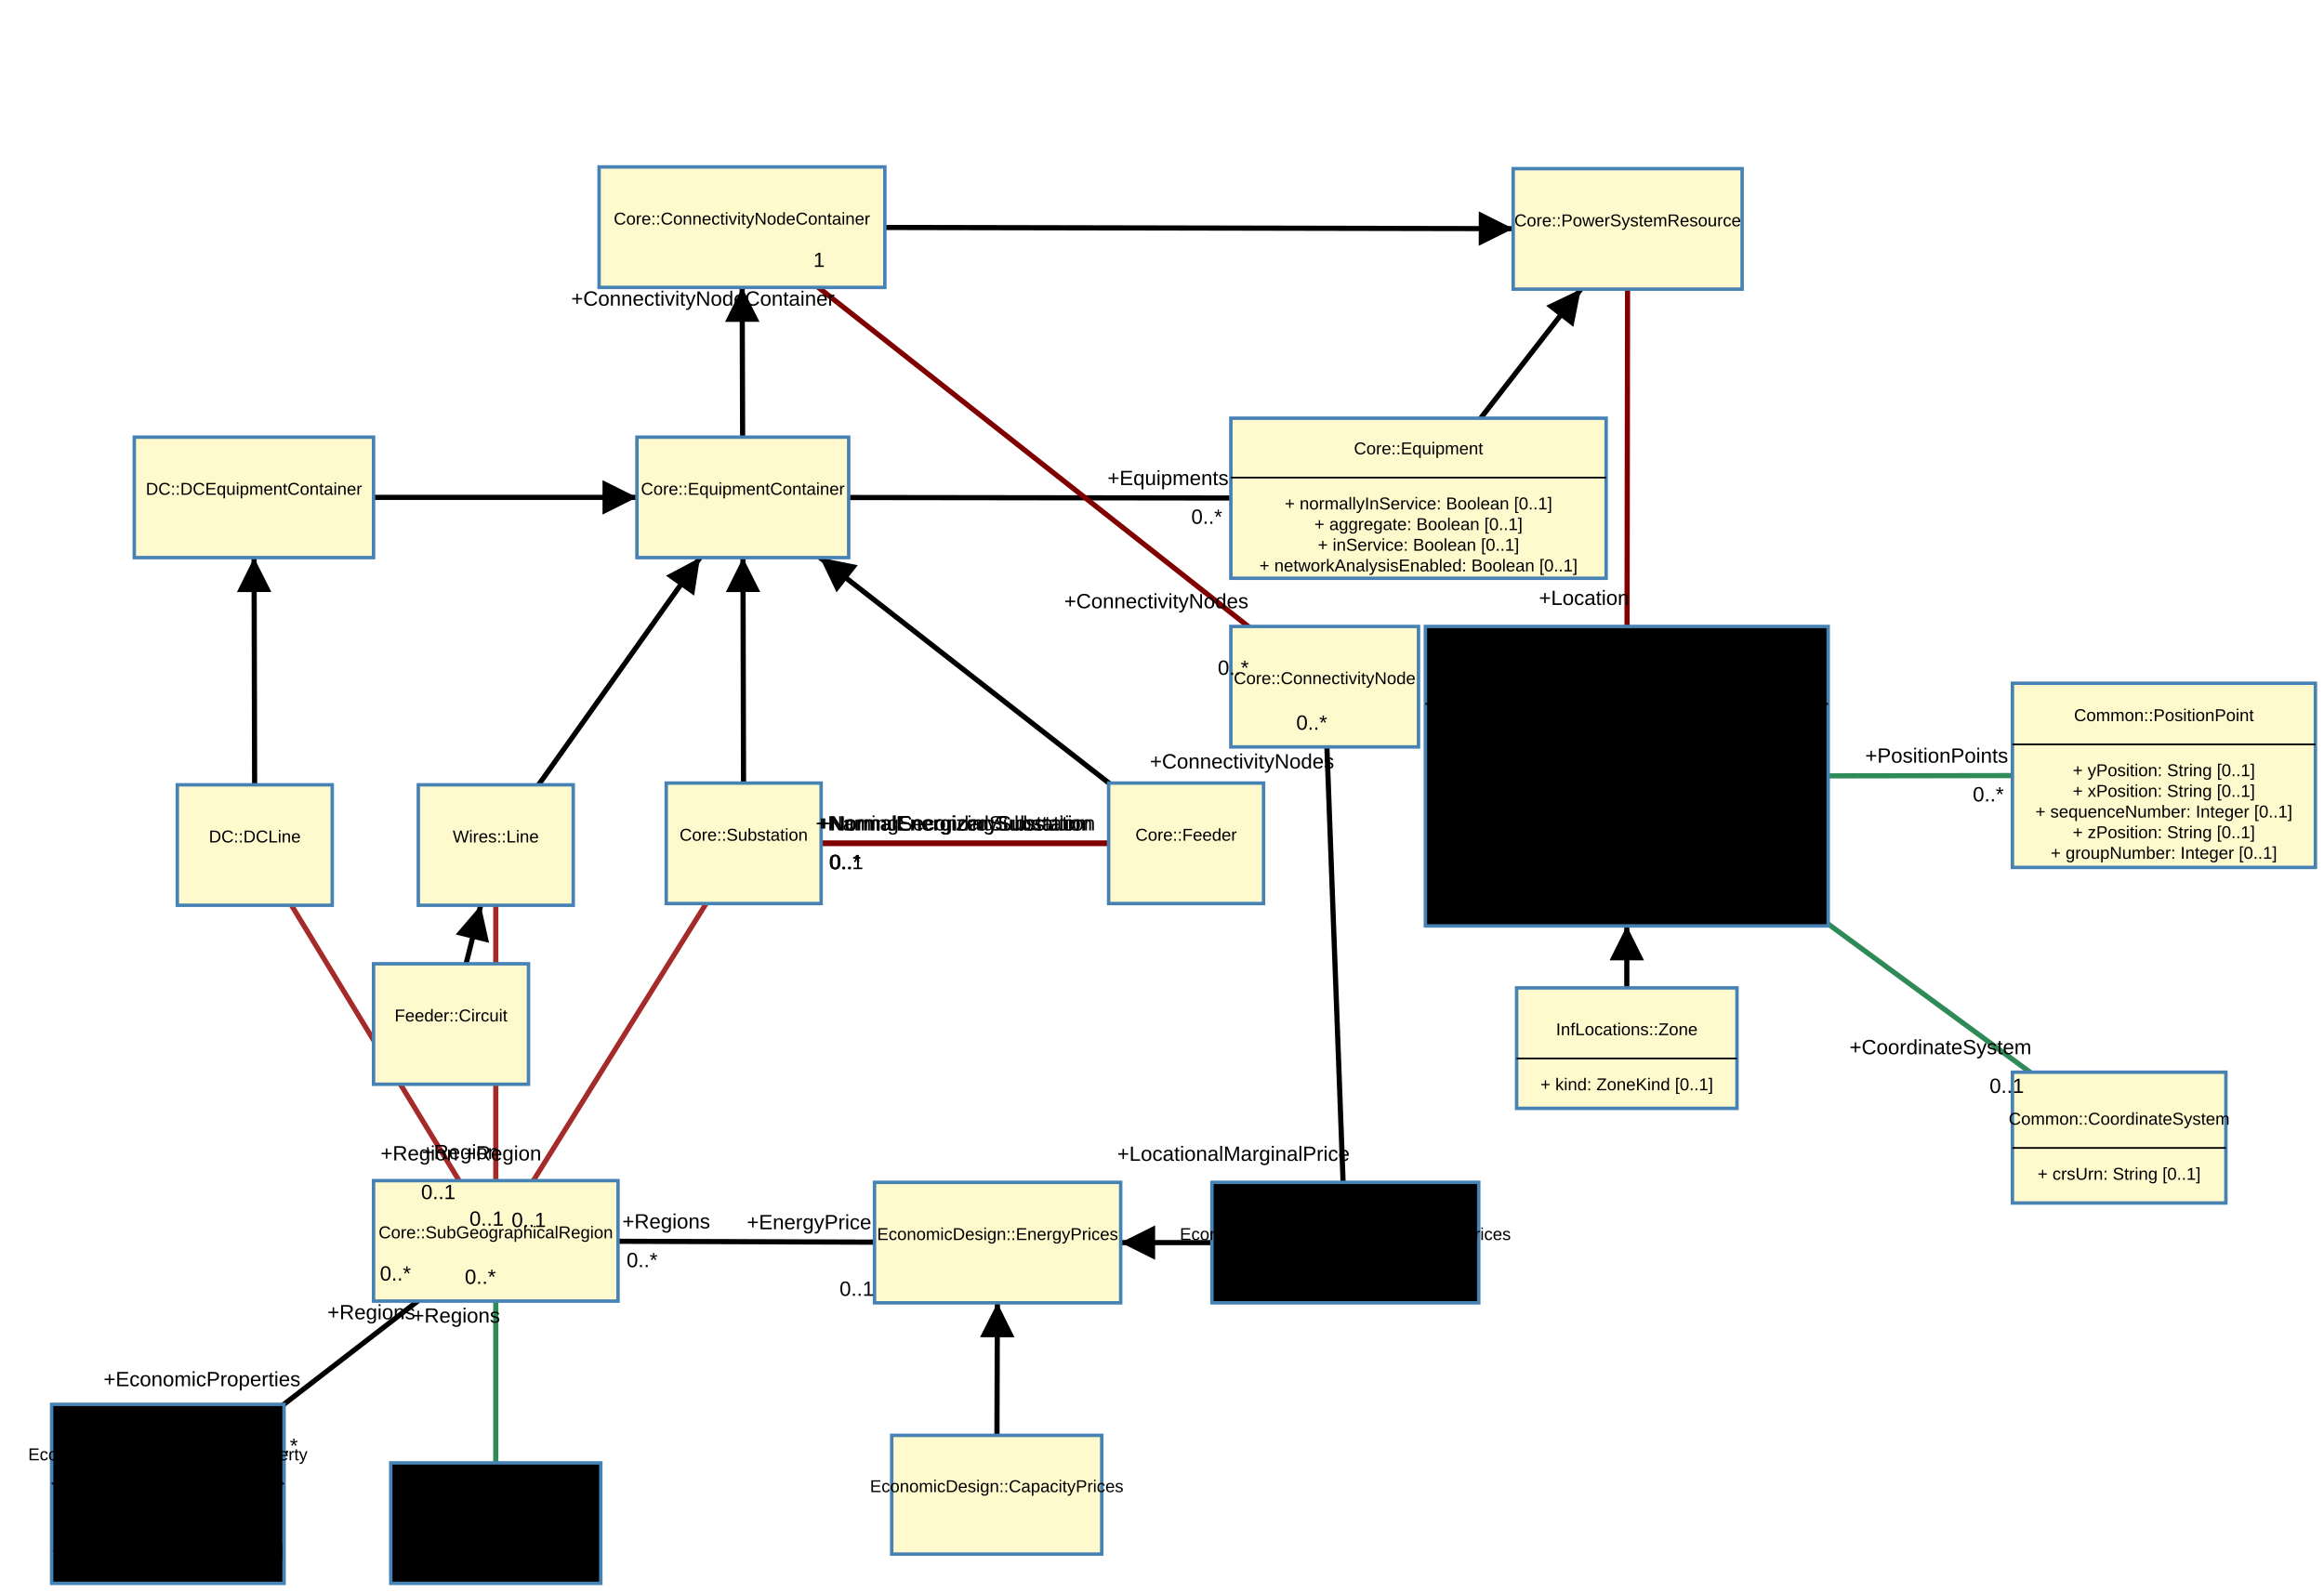
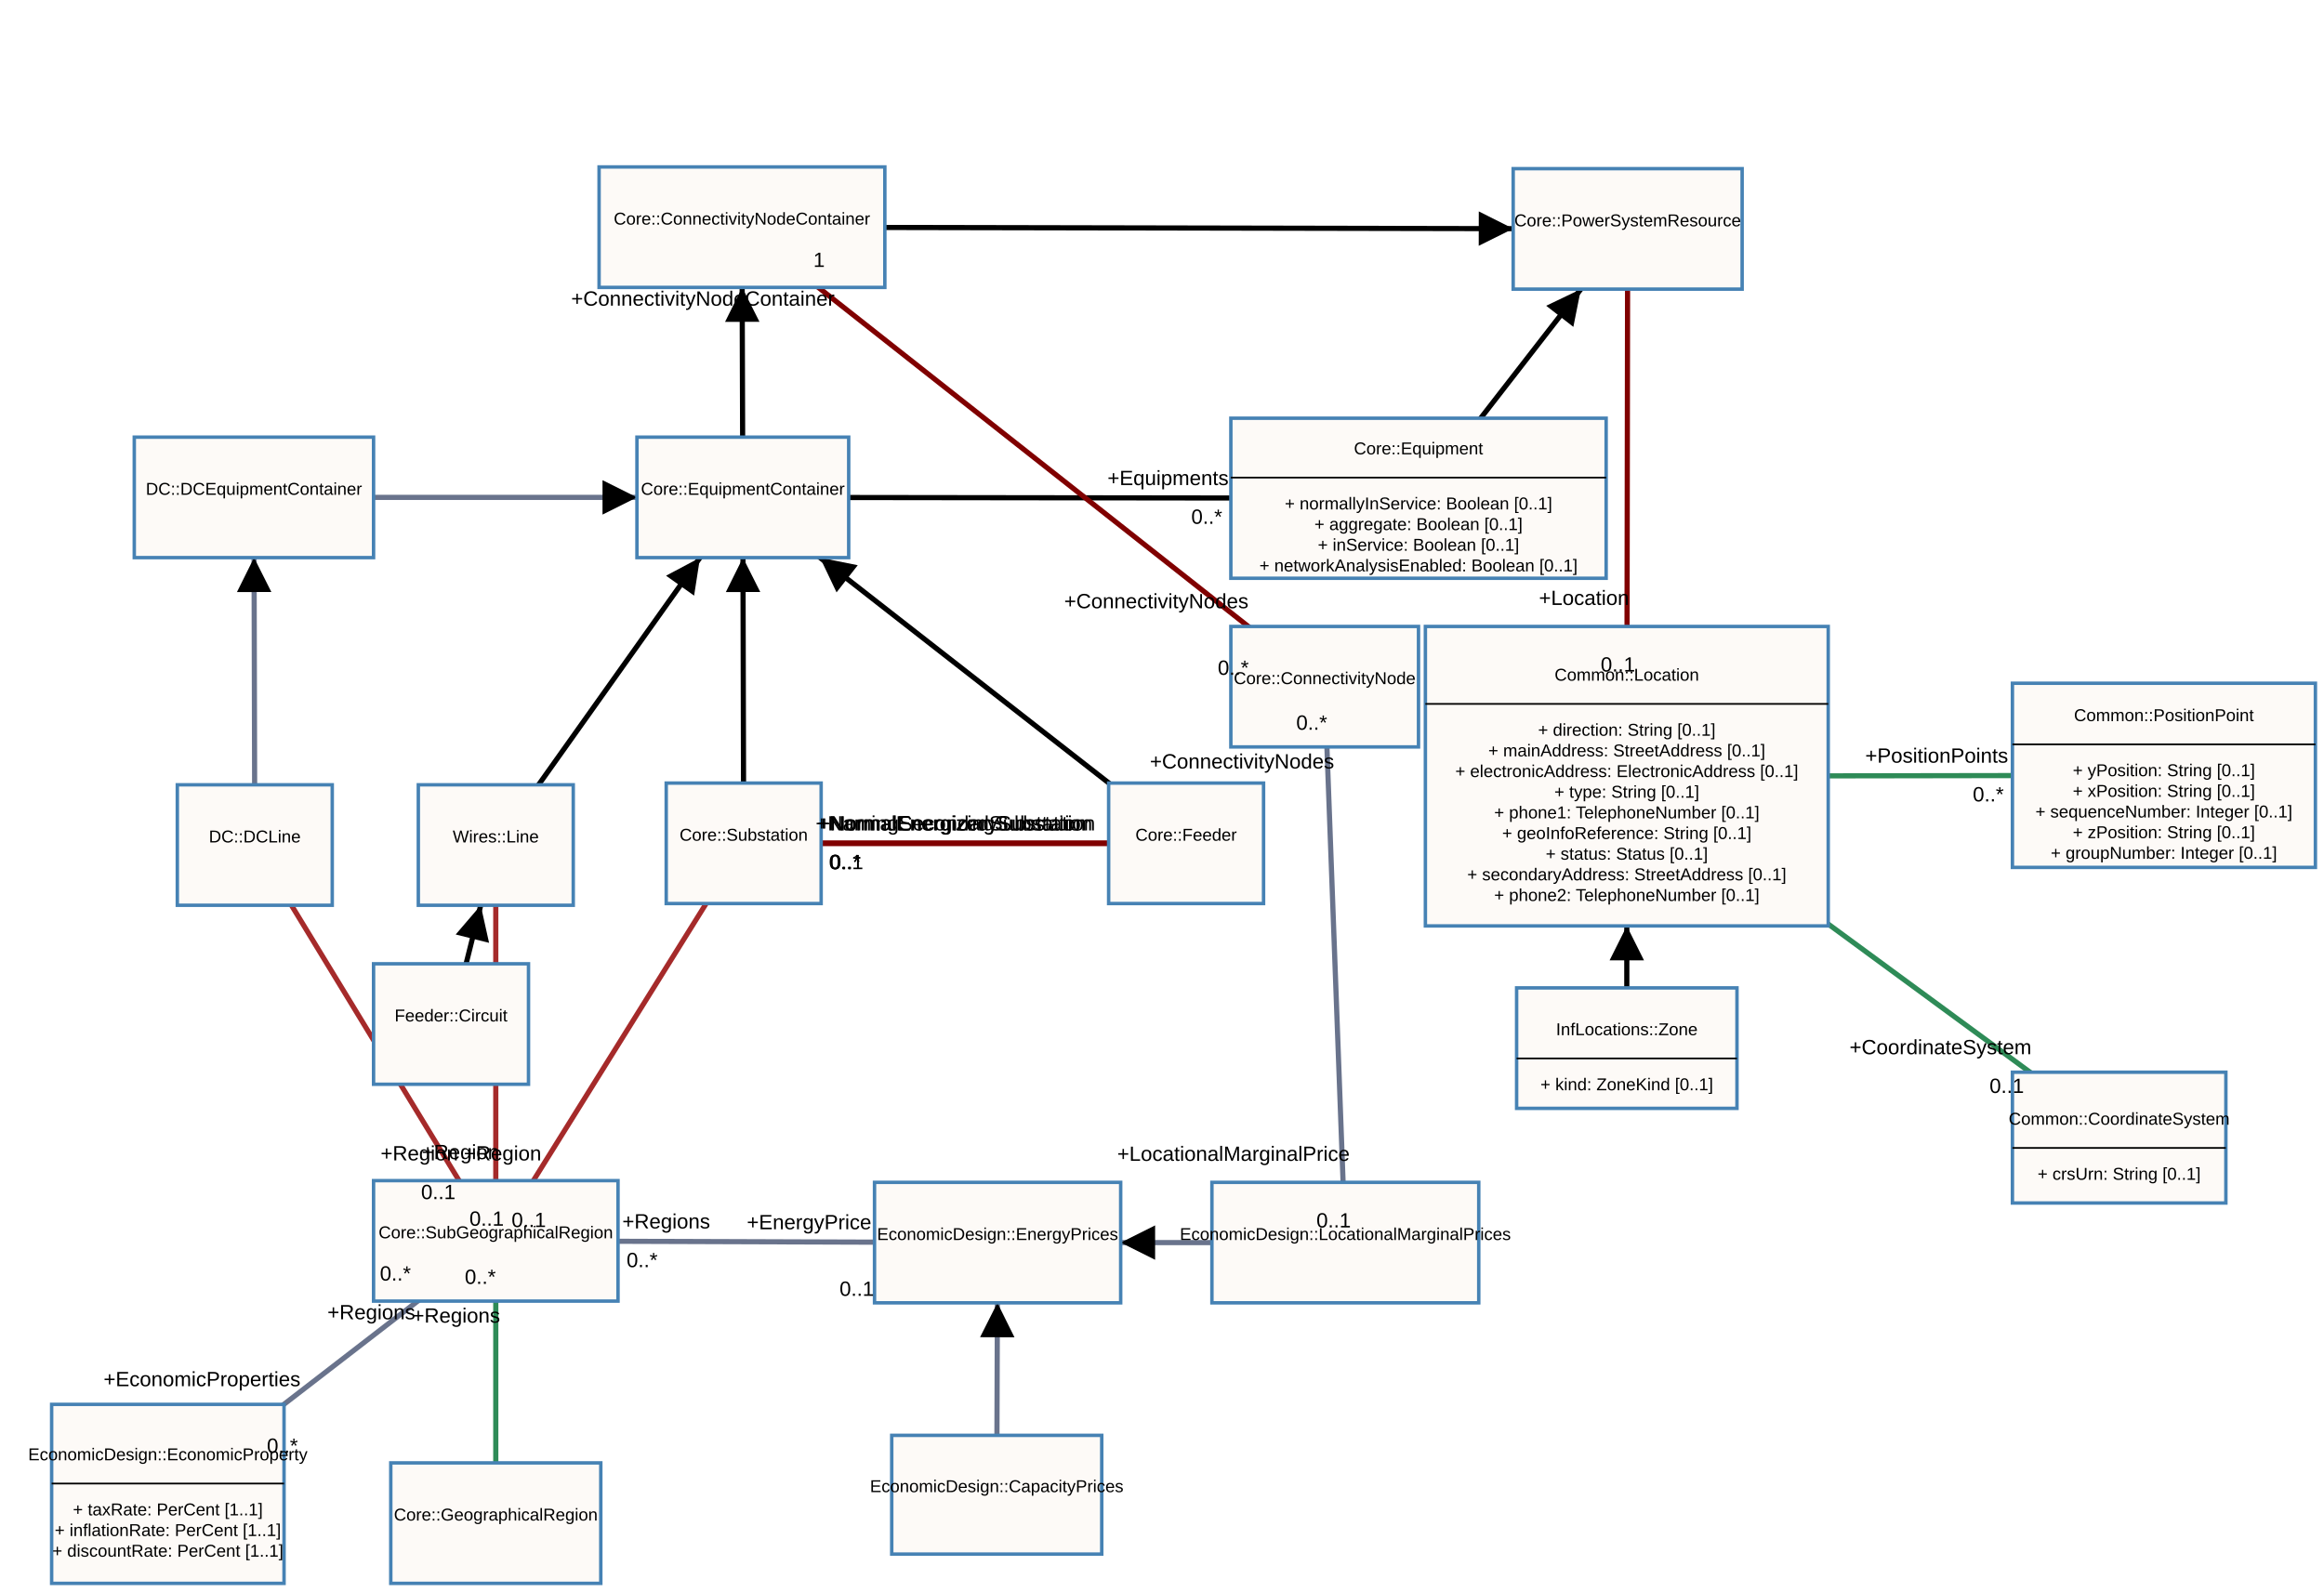
<svg xmlns="http://www.w3.org/2000/svg" width="1350" height="925">
  <g class="zoom-group">
    <defs>
      <marker id="arrowhead" viewBox="-0 -5 10 10" refX="5" refY="0" orient="auto" markerWidth="10" markerHeight="10" xoverflow="visible">
        <path d="M 0,-5 L 10 ,0 L 0,5" fill="black" style="stroke: none;" />
      </marker>
    </defs>
    <line class="link" x1="431" y1="132" x2="945.5" y2="133" stroke="#000000" stroke-width="3" marker-end="url(#arrowhead)" />
    <line class="link" x1="945" y1="451" x2="1257" y2="450.5" stroke="#2e8b57" stroke-width="3" />
    <line class="link" x1="945" y1="451" x2="945.5" y2="133" stroke="#800000" stroke-width="3" />
    <line class="link" x1="945" y1="609" x2="945" y2="451" stroke="#000000" stroke-width="3" marker-end="url(#arrowhead)" />
    <line class="link" x1="288" y1="885" x2="288" y2="721" stroke="#2e8b57" stroke-width="3" />
    <line class="link" x1="288" y1="721" x2="432" y2="490" stroke="#a52a2a" stroke-width="3" />
    <line class="link" x1="288" y1="721" x2="288" y2="491" stroke="#a52a2a" stroke-width="3" />
    <line class="link" x1="288" y1="491" x2="431.5" y2="289" stroke="#000000" stroke-width="3" marker-end="url(#arrowhead)" />
    <line class="link" x1="432" y1="490" x2="431.5" y2="289" stroke="#000000" stroke-width="3" marker-end="url(#arrowhead)" />
    <line class="link" x1="689" y1="490" x2="432" y2="490" stroke="#800000" stroke-width="3" />
    <line class="link" x1="689" y1="490" x2="432" y2="490" stroke="#800000" stroke-width="3" />
    <line class="link" x1="689" y1="490" x2="432" y2="490" stroke="#800000" stroke-width="3" />
    <line class="link" x1="689" y1="490" x2="431.5" y2="289" stroke="#000000" stroke-width="3" marker-end="url(#arrowhead)" />
    <line class="link" x1="431.5" y1="289" x2="431" y2="132" stroke="#000000" stroke-width="3" marker-end="url(#arrowhead)" />
    <line class="link" x1="148" y1="491" x2="288" y2="721" stroke="#a52a2a" stroke-width="3" />
-     <line class="link" x1="147.5" y1="289" x2="431.5" y2="289" stroke="#000000" stroke-width="3" marker-end="url(#arrowhead)" />
-     <line class="link" x1="148" y1="491" x2="147.5" y2="289" stroke="#000000" stroke-width="3" marker-end="url(#arrowhead)" />
+     <line class="link" x1="147.5" y1="289" x2="431.5" y2="289" stroke="#69738c" stroke-width="3" marker-end="url(#arrowhead)" />
+     <line class="link" x1="148" y1="491" x2="147.5" y2="289" stroke="#69738c" stroke-width="3" marker-end="url(#arrowhead)" />
    <line class="link" x1="945" y1="451" x2="1231" y2="661" stroke="#2e8b57" stroke-width="3" />
    <line class="link" x1="262" y1="595" x2="288" y2="491" stroke="#000000" stroke-width="3" marker-end="url(#arrowhead)" />
    <line class="link" x1="824" y1="289.5" x2="945.5" y2="133" stroke="#000000" stroke-width="3" marker-end="url(#arrowhead)" />
    <line class="link" x1="431.5" y1="289" x2="824" y2="289.5" stroke="#000000" stroke-width="3" />
-     <line class="link" x1="579" y1="868.5" x2="579.5" y2="722" stroke="#000000" stroke-width="3" marker-end="url(#arrowhead)" />
-     <line class="link" x1="781.5" y1="722" x2="579.5" y2="722" stroke="#000000" stroke-width="3" marker-end="url(#arrowhead)" />
-     <line class="link" x1="97.5" y1="868" x2="288" y2="721" stroke="#000000" stroke-width="3" />
-     <line class="link" x1="579.5" y1="722" x2="288" y2="721" stroke="#000000" stroke-width="3" />
+     <line class="link" x1="579" y1="868.5" x2="579.5" y2="722" stroke="#69738c" stroke-width="3" marker-end="url(#arrowhead)" />
+     <line class="link" x1="781.5" y1="722" x2="579.5" y2="722" stroke="#69738c" stroke-width="3" marker-end="url(#arrowhead)" />
+     <line class="link" x1="97.5" y1="868" x2="288" y2="721" stroke="#69738c" stroke-width="3" />
+     <line class="link" x1="579.5" y1="722" x2="288" y2="721" stroke="#69738c" stroke-width="3" />
    <line class="link" x1="769.5" y1="399" x2="431" y2="132" stroke="#800000" stroke-width="3" />
-     <line class="link" x1="781.5" y1="722" x2="769.5" y2="399" stroke="#000000" stroke-width="3" />
+     <line class="link" x1="781.5" y1="722" x2="769.5" y2="399" stroke="#69738c" stroke-width="3" />
    <line class="arrow" x2="869" y2="132.851" x1="431" y1="132" stroke="#000000" stroke-width="2" marker-end="url(#arrowhead)" />
    <line class="arrow" x2="945" y2="548" x1="945" y1="609" stroke="#000000" stroke-width="2" marker-end="url(#arrowhead)" />
    <line class="arrow" x2="400.845" y2="332.152" x1="288" y1="491" stroke="#000000" stroke-width="2" marker-end="url(#arrowhead)" />
    <line class="arrow" x2="431.612" y2="334" x1="432" y1="490" stroke="#000000" stroke-width="2" marker-end="url(#arrowhead)" />
    <line class="arrow" x2="484.221" y2="330.153" x1="689" y1="490" stroke="#000000" stroke-width="2" marker-end="url(#arrowhead)" />
    <line class="arrow" x2="431.143" y2="177" x1="431.5" y1="289" stroke="#000000" stroke-width="2" marker-end="url(#arrowhead)" />
-     <line class="arrow" x2="360" y2="289" x1="147.5" y1="289" stroke="#000000" stroke-width="2" marker-end="url(#arrowhead)" />
-     <line class="arrow" x2="147.611" y2="334" x1="148" y1="491" stroke="#000000" stroke-width="2" marker-end="url(#arrowhead)" />
+     <line class="arrow" x2="360" y2="289" x1="147.5" y1="289" stroke="#69738c" stroke-width="2" marker-end="url(#arrowhead)" />
+     <line class="arrow" x2="147.611" y2="334" x1="148" y1="491" stroke="#69738c" stroke-width="2" marker-end="url(#arrowhead)" />
    <line class="arrow" x2="276.825" y2="535.701" x1="262" y1="595" stroke="#000000" stroke-width="2" marker-end="url(#arrowhead)" />
    <line class="arrow" x2="912.195" y2="175.899" x1="824" y1="289.5" stroke="#000000" stroke-width="2" marker-end="url(#arrowhead)" />
-     <line class="arrow" x2="579.346" y2="767" x1="579" y1="868.5" stroke="#000000" stroke-width="2" marker-end="url(#arrowhead)" />
-     <line class="arrow" x2="661" y2="722" x1="781.5" y1="722" stroke="#000000" stroke-width="2" marker-end="url(#arrowhead)" />
+     <line class="arrow" x2="579.346" y2="767" x1="579" y1="868.5" stroke="#69738c" stroke-width="2" marker-end="url(#arrowhead)" />
+     <line class="arrow" x2="661" y2="722" x1="781.5" y1="722" stroke="#69738c" stroke-width="2" marker-end="url(#arrowhead)" />
    <g class="draggable" transform="translate(828, 364)">
-       <rect class="box" width="234" height="174" style="fill: #000000; stroke: steelblue; stroke-width: 2px; cursor: move;" />
+       <rect class="box" width="234" height="174" style="fill: #fdfaf7; stroke: steelblue; stroke-width: 2px; cursor: move;" />
      <text class="text" x="117" y="28" dy=".35em" text-anchor="middle" style="font-family: Arial, sans-serif; fill: black; font-size: 10px; pointer-events: none;">Common::Location</text>
      <line x1="0" x2="234" y1="45" y2="45" stroke="black" stroke-width="1" />
      <text class="text" x="117" y="60" dy=".35em" text-anchor="middle" style="font-family: Arial, sans-serif; fill: black; font-size: 10px; pointer-events: none;">+  direction: String [0..1]</text>
      <text class="text" x="117" y="72" dy=".35em" text-anchor="middle" style="font-family: Arial, sans-serif; fill: black; font-size: 10px; pointer-events: none;">+  mainAddress: StreetAddress [0..1]</text>
      <text class="text" x="117" y="84" dy=".35em" text-anchor="middle" style="font-family: Arial, sans-serif; fill: black; font-size: 10px; pointer-events: none;">+  electronicAddress: ElectronicAddress [0..1]</text>
      <text class="text" x="117" y="96" dy=".35em" text-anchor="middle" style="font-family: Arial, sans-serif; fill: black; font-size: 10px; pointer-events: none;">+  type: String [0..1]</text>
      <text class="text" x="117" y="108" dy=".35em" text-anchor="middle" style="font-family: Arial, sans-serif; fill: black; font-size: 10px; pointer-events: none;">+  phone1: TelephoneNumber [0..1]</text>
      <text class="text" x="117" y="120" dy=".35em" text-anchor="middle" style="font-family: Arial, sans-serif; fill: black; font-size: 10px; pointer-events: none;">+  geoInfoReference: String [0..1]</text>
      <text class="text" x="117" y="132" dy=".35em" text-anchor="middle" style="font-family: Arial, sans-serif; fill: black; font-size: 10px; pointer-events: none;">+  status: Status [0..1]</text>
      <text class="text" x="117" y="144" dy=".35em" text-anchor="middle" style="font-family: Arial, sans-serif; fill: black; font-size: 10px; pointer-events: none;">+  secondaryAddress: StreetAddress [0..1]</text>
      <text class="text" x="117" y="156" dy=".35em" text-anchor="middle" style="font-family: Arial, sans-serif; fill: black; font-size: 10px; pointer-events: none;">+  phone2: TelephoneNumber [0..1]</text>
    </g>
    <g class="draggable" transform="translate(1169, 397)">
-       <rect class="box" width="176" height="107" style="fill: #fffacd; stroke: steelblue; stroke-width: 2px; cursor: move;" />
+       <rect class="box" width="176" height="107" style="fill: #fdfaf7; stroke: steelblue; stroke-width: 2px; cursor: move;" />
      <text class="text" x="88" y="18.5" dy=".35em" text-anchor="middle" style="font-family: Arial, sans-serif; fill: black; font-size: 10px; pointer-events: none;">Common::PositionPoint</text>
      <line x1="0" x2="176" y1="35.5" y2="35.5" stroke="black" stroke-width="1" />
      <text class="text" x="88" y="50.5" dy=".35em" text-anchor="middle" style="font-family: Arial, sans-serif; fill: black; font-size: 10px; pointer-events: none;">+  yPosition: String [0..1]</text>
      <text class="text" x="88" y="62.5" dy=".35em" text-anchor="middle" style="font-family: Arial, sans-serif; fill: black; font-size: 10px; pointer-events: none;">+  xPosition: String [0..1]</text>
      <text class="text" x="88" y="74.5" dy=".35em" text-anchor="middle" style="font-family: Arial, sans-serif; fill: black; font-size: 10px; pointer-events: none;">+  sequenceNumber: Integer [0..1]</text>
      <text class="text" x="88" y="86.5" dy=".35em" text-anchor="middle" style="font-family: Arial, sans-serif; fill: black; font-size: 10px; pointer-events: none;">+  zPosition: String [0..1]</text>
      <text class="text" x="88" y="98.5" dy=".35em" text-anchor="middle" style="font-family: Arial, sans-serif; fill: black; font-size: 10px; pointer-events: none;">+  groupNumber: Integer [0..1]</text>
    </g>
    <g class="draggable" transform="translate(879, 98)">
-       <rect class="box" width="133" height="70" style="fill: #fffacd; stroke: steelblue; stroke-width: 2px; cursor: move;" />
+       <rect class="box" width="133" height="70" style="fill: #fdfaf7; stroke: steelblue; stroke-width: 2px; cursor: move;" />
      <text class="text" x="66.5" y="30" dy=".35em" text-anchor="middle" style="font-family: Arial, sans-serif; fill: black; font-size: 10px; pointer-events: none;">Core::PowerSystemResource</text>
    </g>
    <g class="draggable" transform="translate(881, 574)">
-       <rect class="box" width="128" height="70" style="fill: #fffacd; stroke: steelblue; stroke-width: 2px; cursor: move;" />
+       <rect class="box" width="128" height="70" style="fill: #fdfaf7; stroke: steelblue; stroke-width: 2px; cursor: move;" />
      <text class="text" x="64" y="24" dy=".35em" text-anchor="middle" style="font-family: Arial, sans-serif; fill: black; font-size: 10px; pointer-events: none;">InfLocations::Zone</text>
      <line x1="0" x2="128" y1="41" y2="41" stroke="black" stroke-width="1" />
      <text class="text" x="64" y="56" dy=".35em" text-anchor="middle" style="font-family: Arial, sans-serif; fill: black; font-size: 10px; pointer-events: none;">+  kind: ZoneKind [0..1]</text>
    </g>
    <g class="draggable" transform="translate(227, 850)">
-       <rect class="box" width="122" height="70" style="fill: #000000; stroke: steelblue; stroke-width: 2px; cursor: move;" />
+       <rect class="box" width="122" height="70" style="fill: #fdfaf7; stroke: steelblue; stroke-width: 2px; cursor: move;" />
      <text class="text" x="61" y="30" dy=".35em" text-anchor="middle" style="font-family: Arial, sans-serif; fill: black; font-size: 10px; pointer-events: none;">Core::GeographicalRegion</text>
    </g>
    <g class="draggable" transform="translate(217, 686)">
-       <rect class="box" width="142" height="70" style="fill: #fffacd; stroke: steelblue; stroke-width: 2px; cursor: move;" />
+       <rect class="box" width="142" height="70" style="fill: #fdfaf7; stroke: steelblue; stroke-width: 2px; cursor: move;" />
      <text class="text" x="71" y="30" dy=".35em" text-anchor="middle" style="font-family: Arial, sans-serif; fill: black; font-size: 10px; pointer-events: none;">Core::SubGeographicalRegion</text>
    </g>
    <g class="draggable" transform="translate(387, 455)">
-       <rect class="box" width="90" height="70" style="fill: #fffacd; stroke: steelblue; stroke-width: 2px; cursor: move;" />
+       <rect class="box" width="90" height="70" style="fill: #fdfaf7; stroke: steelblue; stroke-width: 2px; cursor: move;" />
      <text class="text" x="45" y="30" dy=".35em" text-anchor="middle" style="font-family: Arial, sans-serif; fill: black; font-size: 10px; pointer-events: none;">Core::Substation</text>
    </g>
    <g class="draggable" transform="translate(243, 456)">
-       <rect class="box" width="90" height="70" style="fill: #fffacd; stroke: steelblue; stroke-width: 2px; cursor: move;" />
+       <rect class="box" width="90" height="70" style="fill: #fdfaf7; stroke: steelblue; stroke-width: 2px; cursor: move;" />
      <text class="text" x="45" y="30" dy=".35em" text-anchor="middle" style="font-family: Arial, sans-serif; fill: black; font-size: 10px; pointer-events: none;">Wires::Line</text>
    </g>
    <g class="draggable" transform="translate(370, 254)">
-       <rect class="box" width="123" height="70" style="fill: #fffacd; stroke: steelblue; stroke-width: 2px; cursor: move;" />
+       <rect class="box" width="123" height="70" style="fill: #fdfaf7; stroke: steelblue; stroke-width: 2px; cursor: move;" />
      <text class="text" x="61.5" y="30" dy=".35em" text-anchor="middle" style="font-family: Arial, sans-serif; fill: black; font-size: 10px; pointer-events: none;">Core::EquipmentContainer</text>
    </g>
    <g class="draggable" transform="translate(644, 455)">
-       <rect class="box" width="90" height="70" style="fill: #fffacd; stroke: steelblue; stroke-width: 2px; cursor: move;" />
+       <rect class="box" width="90" height="70" style="fill: #fdfaf7; stroke: steelblue; stroke-width: 2px; cursor: move;" />
      <text class="text" x="45" y="30" dy=".35em" text-anchor="middle" style="font-family: Arial, sans-serif; fill: black; font-size: 10px; pointer-events: none;">Core::Feeder</text>
    </g>
    <g class="draggable" transform="translate(348, 97)">
-       <rect class="box" width="166" height="70" style="fill: #fffacd; stroke: steelblue; stroke-width: 2px; cursor: move;" />
+       <rect class="box" width="166" height="70" style="fill: #fdfaf7; stroke: steelblue; stroke-width: 2px; cursor: move;" />
      <text class="text" x="83" y="30" dy=".35em" text-anchor="middle" style="font-family: Arial, sans-serif; fill: black; font-size: 10px; pointer-events: none;">Core::ConnectivityNodeContainer</text>
    </g>
    <g class="draggable" transform="translate(103, 456)">
-       <rect class="box" width="90" height="70" style="fill: #fffacd; stroke: steelblue; stroke-width: 2px; cursor: move;" />
+       <rect class="box" width="90" height="70" style="fill: #fdfaf7; stroke: steelblue; stroke-width: 2px; cursor: move;" />
      <text class="text" x="45" y="30" dy=".35em" text-anchor="middle" style="font-family: Arial, sans-serif; fill: black; font-size: 10px; pointer-events: none;">DC::DCLine</text>
    </g>
    <g class="draggable" transform="translate(78, 254)">
-       <rect class="box" width="139" height="70" style="fill: #fffacd; stroke: steelblue; stroke-width: 2px; cursor: move;" />
+       <rect class="box" width="139" height="70" style="fill: #fdfaf7; stroke: steelblue; stroke-width: 2px; cursor: move;" />
      <text class="text" x="69.5" y="30" dy=".35em" text-anchor="middle" style="font-family: Arial, sans-serif; fill: black; font-size: 10px; pointer-events: none;">DC::DCEquipmentContainer</text>
    </g>
    <g class="draggable" transform="translate(1169, 623)">
-       <rect class="box" width="124" height="76" style="fill: #fffacd; stroke: steelblue; stroke-width: 2px; cursor: move;" />
+       <rect class="box" width="124" height="76" style="fill: #fdfaf7; stroke: steelblue; stroke-width: 2px; cursor: move;" />
      <text class="text" x="62" y="27" dy=".35em" text-anchor="middle" style="font-family: Arial, sans-serif; fill: black; font-size: 10px; pointer-events: none;">Common::CoordinateSystem</text>
      <line x1="0" x2="124" y1="44" y2="44" stroke="black" stroke-width="1" />
      <text class="text" x="62" y="59" dy=".35em" text-anchor="middle" style="font-family: Arial, sans-serif; fill: black; font-size: 10px; pointer-events: none;">+  crsUrn: String [0..1]</text>
    </g>
    <g class="draggable" transform="translate(217, 560)">
-       <rect class="box" width="90" height="70" style="fill: #fffacd; stroke: steelblue; stroke-width: 2px; cursor: move;" />
+       <rect class="box" width="90" height="70" style="fill: #fdfaf7; stroke: steelblue; stroke-width: 2px; cursor: move;" />
      <text class="text" x="45" y="30" dy=".35em" text-anchor="middle" style="font-family: Arial, sans-serif; fill: black; font-size: 10px; pointer-events: none;">Feeder::Circuit</text>
    </g>
    <g class="draggable" transform="translate(715, 243)">
-       <rect class="box" width="218" height="93" style="fill: #fffacd; stroke: steelblue; stroke-width: 2px; cursor: move;" />
+       <rect class="box" width="218" height="93" style="fill: #fdfaf7; stroke: steelblue; stroke-width: 2px; cursor: move;" />
      <text class="text" x="109" y="17.5" dy=".35em" text-anchor="middle" style="font-family: Arial, sans-serif; fill: black; font-size: 10px; pointer-events: none;">Core::Equipment</text>
      <line x1="0" x2="218" y1="34.5" y2="34.5" stroke="black" stroke-width="1" />
      <text class="text" x="109" y="49.5" dy=".35em" text-anchor="middle" style="font-family: Arial, sans-serif; fill: black; font-size: 10px; pointer-events: none;">+  normallyInService: Boolean [0..1]</text>
      <text class="text" x="109" y="61.5" dy=".35em" text-anchor="middle" style="font-family: Arial, sans-serif; fill: black; font-size: 10px; pointer-events: none;">+  aggregate: Boolean [0..1]</text>
      <text class="text" x="109" y="73.5" dy=".35em" text-anchor="middle" style="font-family: Arial, sans-serif; fill: black; font-size: 10px; pointer-events: none;">+  inService: Boolean [0..1]</text>
      <text class="text" x="109" y="85.5" dy=".35em" text-anchor="middle" style="font-family: Arial, sans-serif; fill: black; font-size: 10px; pointer-events: none;">+  networkAnalysisEnabled: Boolean [0..1]</text>
    </g>
    <g class="draggable" transform="translate(508, 687)">
-       <rect class="box" width="143" height="70" style="fill: #fffacd; stroke: steelblue; stroke-width: 2px; cursor: move;" />
+       <rect class="box" width="143" height="70" style="fill: #fdfaf7; stroke: steelblue; stroke-width: 2px; cursor: move;" />
      <text class="text" x="71.5" y="30" dy=".35em" text-anchor="middle" style="font-family: Arial, sans-serif; fill: black; font-size: 10px; pointer-events: none;">EconomicDesign::EnergyPrices</text>
    </g>
    <g class="draggable" transform="translate(518, 834)">
-       <rect class="box" width="122" height="69" style="fill: #fffacd; stroke: steelblue; stroke-width: 2px; cursor: move;" />
+       <rect class="box" width="122" height="69" style="fill: #fdfaf7; stroke: steelblue; stroke-width: 2px; cursor: move;" />
      <text class="text" x="61" y="29.5" dy=".35em" text-anchor="middle" style="font-family: Arial, sans-serif; fill: black; font-size: 10px; pointer-events: none;">EconomicDesign::CapacityPrices</text>
    </g>
    <g class="draggable" transform="translate(30, 816)">
-       <rect class="box" width="135" height="104" style="fill: #000000; stroke: steelblue; stroke-width: 2px; cursor: move;" />
+       <rect class="box" width="135" height="104" style="fill: #fdfaf7; stroke: steelblue; stroke-width: 2px; cursor: move;" />
      <text class="text" x="67.5" y="29" dy=".35em" text-anchor="middle" style="font-family: Arial, sans-serif; fill: black; font-size: 10px; pointer-events: none;">EconomicDesign::EconomicProperty</text>
      <line x1="0" x2="135" y1="46" y2="46" stroke="black" stroke-width="1" />
      <text class="text" x="67.5" y="61" dy=".35em" text-anchor="middle" style="font-family: Arial, sans-serif; fill: black; font-size: 10px; pointer-events: none;">+  taxRate: PerCent [1..1]</text>
      <text class="text" x="67.5" y="73" dy=".35em" text-anchor="middle" style="font-family: Arial, sans-serif; fill: black; font-size: 10px; pointer-events: none;">+  inflationRate: PerCent [1..1]</text>
      <text class="text" x="67.5" y="85" dy=".35em" text-anchor="middle" style="font-family: Arial, sans-serif; fill: black; font-size: 10px; pointer-events: none;">+  discountRate: PerCent [1..1]</text>
    </g>
    <g class="draggable" transform="translate(704, 687)">
-       <rect class="box" width="155" height="70" style="fill: #000000; stroke: steelblue; stroke-width: 2px; cursor: move;" />
+       <rect class="box" width="155" height="70" style="fill: #fdfaf7; stroke: steelblue; stroke-width: 2px; cursor: move;" />
      <text class="text" x="77.5" y="30" dy=".35em" text-anchor="middle" style="font-family: Arial, sans-serif; fill: black; font-size: 10px; pointer-events: none;">EconomicDesign::LocationalMarginalPrices</text>
    </g>
    <g class="draggable" transform="translate(715, 364)">
-       <rect class="box" width="109" height="70" style="fill: #fffacd; stroke: steelblue; stroke-width: 2px; cursor: move;" />
+       <rect class="box" width="109" height="70" style="fill: #fdfaf7; stroke: steelblue; stroke-width: 2px; cursor: move;" />
      <text class="text" x="54.5" y="30" dy=".35em" text-anchor="middle" style="font-family: Arial, sans-serif; fill: black; font-size: 10px; pointer-events: none;">Core::ConnectivityNode</text>
    </g>
    <text class="link-text-start-top" x="519" y="132.171" text-anchor="middle" style="font-family: Arial, sans-serif; font-size: 12px; fill: black;" />
    <text class="link-text-start-top" x="1094" y="443.304" text-anchor="middle" style="font-family: Arial, sans-serif; font-size: 12px; fill: black;" />
    <text class="link-text-start-top" x="920.145" y="351.5" text-anchor="middle" style="font-family: Arial, sans-serif; font-size: 12px; fill: black;">+Location</text>
    <text class="link-text-start-top" x="945" y="569" text-anchor="middle" style="font-family: Arial, sans-serif; font-size: 12px; fill: black;" />
    <text class="link-text-start-top" x="265.5" y="837.5" text-anchor="middle" style="font-family: Arial, sans-serif; font-size: 12px; fill: black;" />
    <text class="link-text-start-top" x="291.963" y="674.257" text-anchor="middle" style="font-family: Arial, sans-serif; font-size: 12px; fill: black;">+Region</text>
    <text class="link-text-start-top" x="267.5" y="673.5" text-anchor="middle" style="font-family: Arial, sans-serif; font-size: 12px; fill: black;">+Region</text>
    <text class="link-text-start-top" x="315.76" y="451.924" text-anchor="middle" style="font-family: Arial, sans-serif; font-size: 12px; fill: black;" />
    <text class="link-text-start-top" x="431.9" y="450" text-anchor="middle" style="font-family: Arial, sans-serif; font-size: 12px; fill: black;" />
    <text class="link-text-start-top" x="574" y="482.5" text-anchor="middle" style="font-family: Arial, sans-serif; font-size: 12px; fill: black;" />
    <text class="link-text-start-top" x="599" y="482.5" text-anchor="middle" style="font-family: Arial, sans-serif; font-size: 12px; fill: black;" />
    <text class="link-text-start-top" x="576" y="482.5" text-anchor="middle" style="font-family: Arial, sans-serif; font-size: 12px; fill: black;" />
    <text class="link-text-start-top" x="640.22" y="451.923" text-anchor="middle" style="font-family: Arial, sans-serif; font-size: 12px; fill: black;" />
    <text class="link-text-start-top" x="431.373" y="249" text-anchor="middle" style="font-family: Arial, sans-serif; font-size: 12px; fill: black;" />
    <text class="link-text-start-top" x="146.404" y="537.771" text-anchor="middle" style="font-family: Arial, sans-serif; font-size: 12px; fill: black;" />
    <text class="link-text-start-top" x="222" y="289" text-anchor="middle" style="font-family: Arial, sans-serif; font-size: 12px; fill: black;" />
    <text class="link-text-start-top" x="147.901" y="451" text-anchor="middle" style="font-family: Arial, sans-serif; font-size: 12px; fill: black;" />
    <text class="link-text-start-top" x="1095.53" y="532.368" text-anchor="middle" style="font-family: Arial, sans-serif; font-size: 12px; fill: black;" />
    <text class="link-text-start-top" x="271.963" y="555.149" text-anchor="middle" style="font-family: Arial, sans-serif; font-size: 12px; fill: black;" />
    <text class="link-text-start-top" x="863.167" y="239.051" text-anchor="middle" style="font-family: Arial, sans-serif; font-size: 12px; fill: black;" />
    <text class="link-text-start-top" x="553" y="281.585" text-anchor="middle" style="font-family: Arial, sans-serif; font-size: 12px; fill: black;" />
    <text class="link-text-start-top" x="579.135" y="829" text-anchor="middle" style="font-family: Arial, sans-serif; font-size: 12px; fill: black;" />
    <text class="link-text-start-top" x="699" y="722" text-anchor="middle" style="font-family: Arial, sans-serif; font-size: 12px; fill: black;" />
    <text class="link-text-start-top" x="117.346" y="805.445" text-anchor="middle" style="font-family: Arial, sans-serif; font-size: 12px; fill: black;">+EconomicProperties</text>
    <text class="link-text-start-top" x="470" y="714.238" text-anchor="middle" style="font-family: Arial, sans-serif; font-size: 12px; fill: black;">+EnergyPrice</text>
    <text class="link-text-start-top" x="671.702" y="353.403" text-anchor="middle" style="font-family: Arial, sans-serif; font-size: 12px; fill: black;">+ConnectivityNodes</text>
    <text class="link-text-start-top" x="716.514" y="674.503" text-anchor="middle" style="font-family: Arial, sans-serif; font-size: 12px; fill: black;">+LocationalMarginalPrice</text>
    <text class="link-text-start-btm" x="519" y="132.171" dx="0.35em" dy="1.35em" text-anchor="middle" style="font-family: Arial, sans-serif; font-size: 12px; fill: black;" />
    <text class="link-text-start-btm" x="1072.5" y="465.804" dx="0.35em" dy="1.35em" text-anchor="middle" style="font-family: Arial, sans-serif; font-size: 12px; fill: black;" />
    <text class="link-text-start-btm" x="935.645" y="374" dx="0.35em" dy="1.35em" text-anchor="middle" style="font-family: Arial, sans-serif; font-size: 12px; fill: black;">0..1</text>
    <text class="link-text-start-btm" x="945" y="569" dx="0.35em" dy="1.35em" text-anchor="middle" style="font-family: Arial, sans-serif; font-size: 12px; fill: black;" />
    <text class="link-text-start-btm" x="276.5" y="860" dx="0.35em" dy="1.35em" text-anchor="middle" style="font-family: Arial, sans-serif; font-size: 12px; fill: black;" />
    <text class="link-text-start-btm" x="302.963" y="696.757" dx="0.35em" dy="1.35em" text-anchor="middle" style="font-family: Arial, sans-serif; font-size: 12px; fill: black;">0..1</text>
    <text class="link-text-start-btm" x="278.5" y="696" dx="0.35em" dy="1.35em" text-anchor="middle" style="font-family: Arial, sans-serif; font-size: 12px; fill: black;">0..1</text>
    <text class="link-text-start-btm" x="315.76" y="451.924" dx="0.35em" dy="1.35em" text-anchor="middle" style="font-family: Arial, sans-serif; font-size: 12px; fill: black;" />
    <text class="link-text-start-btm" x="431.9" y="450" dx="0.35em" dy="1.35em" text-anchor="middle" style="font-family: Arial, sans-serif; font-size: 12px; fill: black;" />
    <text class="link-text-start-btm" x="630" y="505" dx="0.35em" dy="1.35em" text-anchor="middle" style="font-family: Arial, sans-serif; font-size: 12px; fill: black;" />
    <text class="link-text-start-btm" x="629.5" y="505" dx="0.35em" dy="1.35em" text-anchor="middle" style="font-family: Arial, sans-serif; font-size: 12px; fill: black;" />
    <text class="link-text-start-btm" x="628" y="505" dx="0.35em" dy="1.35em" text-anchor="middle" style="font-family: Arial, sans-serif; font-size: 12px; fill: black;" />
    <text class="link-text-start-btm" x="640.22" y="451.923" dx="0.35em" dy="1.35em" text-anchor="middle" style="font-family: Arial, sans-serif; font-size: 12px; fill: black;" />
    <text class="link-text-start-btm" x="431.373" y="249" dx="0.35em" dy="1.35em" text-anchor="middle" style="font-family: Arial, sans-serif; font-size: 12px; fill: black;" />
    <text class="link-text-start-btm" x="160.904" y="515.271" dx="0.35em" dy="1.35em" text-anchor="middle" style="font-family: Arial, sans-serif; font-size: 12px; fill: black;" />
    <text class="link-text-start-btm" x="222" y="289" dx="0.35em" dy="1.35em" text-anchor="middle" style="font-family: Arial, sans-serif; font-size: 12px; fill: black;" />
    <text class="link-text-start-btm" x="147.901" y="451" dx="0.35em" dy="1.35em" text-anchor="middle" style="font-family: Arial, sans-serif; font-size: 12px; fill: black;" />
    <text class="link-text-start-btm" x="1077.03" y="554.868" dx="0.35em" dy="1.35em" text-anchor="middle" style="font-family: Arial, sans-serif; font-size: 12px; fill: black;" />
    <text class="link-text-start-btm" x="271.963" y="555.149" dx="0.35em" dy="1.35em" text-anchor="middle" style="font-family: Arial, sans-serif; font-size: 12px; fill: black;" />
    <text class="link-text-start-btm" x="863.167" y="239.051" dx="0.35em" dy="1.35em" text-anchor="middle" style="font-family: Arial, sans-serif; font-size: 12px; fill: black;" />
    <text class="link-text-start-btm" x="509.5" y="304.085" dx="0.35em" dy="1.35em" text-anchor="middle" style="font-family: Arial, sans-serif; font-size: 12px; fill: black;" />
    <text class="link-text-start-btm" x="579.135" y="829" dx="0.35em" dy="1.35em" text-anchor="middle" style="font-family: Arial, sans-serif; font-size: 12px; fill: black;" />
    <text class="link-text-start-btm" x="699" y="722" dx="0.35em" dy="1.35em" text-anchor="middle" style="font-family: Arial, sans-serif; font-size: 12px; fill: black;" />
    <text class="link-text-start-btm" x="159.846" y="827.945" dx="0.35em" dy="1.35em" text-anchor="middle" style="font-family: Arial, sans-serif; font-size: 12px; fill: black;">0..*</text>
    <text class="link-text-start-btm" x="493.5" y="736.738" dx="0.35em" dy="1.35em" text-anchor="middle" style="font-family: Arial, sans-serif; font-size: 12px; fill: black;">0..1</text>
    <text class="link-text-start-btm" x="712.202" y="375.903" dx="0.35em" dy="1.35em" text-anchor="middle" style="font-family: Arial, sans-serif; font-size: 12px; fill: black;">0..*</text>
    <text class="link-text-start-btm" x="770.514" y="697.003" dx="0.35em" dy="1.35em" text-anchor="middle" style="font-family: Arial, sans-serif; font-size: 12px; fill: black;">0..1</text>
    <text class="link-text-end-top" x="874" y="132.861" text-anchor="middle" style="font-family: Arial, sans-serif; font-size: 12px; fill: black;" />
    <text class="link-text-end-top" x="1125" y="443.149" text-anchor="middle" style="font-family: Arial, sans-serif; font-size: 12px; fill: black;">+PositionPoints</text>
    <text class="link-text-end-top" x="883.437" y="180.5" text-anchor="middle" style="font-family: Arial, sans-serif; font-size: 12px; fill: black;" />
    <text class="link-text-end-top" x="945" y="543" text-anchor="middle" style="font-family: Arial, sans-serif; font-size: 12px; fill: black;" />
    <text class="link-text-end-top" x="265" y="768.5" text-anchor="middle" style="font-family: Arial, sans-serif; font-size: 12px; fill: black;">+Regions</text>
    <text class="link-text-end-top" x="373.037" y="536.743" text-anchor="middle" style="font-family: Arial, sans-serif; font-size: 12px; fill: black;" />
    <text class="link-text-end-top" x="269.5" y="538.5" text-anchor="middle" style="font-family: Arial, sans-serif; font-size: 12px; fill: black;" />
    <text class="link-text-end-top" x="403.74" y="328.076" text-anchor="middle" style="font-family: Arial, sans-serif; font-size: 12px; fill: black;" />
    <text class="link-text-end-top" x="431.6" y="329" text-anchor="middle" style="font-family: Arial, sans-serif; font-size: 12px; fill: black;" />
    <text class="link-text-end-top" x="553" y="482.5" text-anchor="middle" style="font-family: Arial, sans-serif; font-size: 12px; fill: black;">+NormalEnergizedSubstation</text>
    <text class="link-text-end-top" x="555" y="482.5" text-anchor="middle" style="font-family: Arial, sans-serif; font-size: 12px; fill: black;">+NamingSecondarySubstation</text>
    <text class="link-text-end-top" x="555" y="482.5" text-anchor="middle" style="font-family: Arial, sans-serif; font-size: 12px; fill: black;">+NormalEnergizingSubstation</text>
    <text class="link-text-end-top" x="480.28" y="327.077" text-anchor="middle" style="font-family: Arial, sans-serif; font-size: 12px; fill: black;" />
    <text class="link-text-end-top" x="431.127" y="172" text-anchor="middle" style="font-family: Arial, sans-serif; font-size: 12px; fill: black;" />
    <text class="link-text-end-top" x="243.596" y="674.229" text-anchor="middle" style="font-family: Arial, sans-serif; font-size: 12px; fill: black;">+Region</text>
    <text class="link-text-end-top" x="365" y="289" text-anchor="middle" style="font-family: Arial, sans-serif; font-size: 12px; fill: black;" />
    <text class="link-text-end-top" x="147.599" y="329" text-anchor="middle" style="font-family: Arial, sans-serif; font-size: 12px; fill: black;" />
    <text class="link-text-end-top" x="1127.217" y="612.541" text-anchor="middle" style="font-family: Arial, sans-serif; font-size: 12px; fill: black;">+CoordinateSystem</text>
    <text class="link-text-end-top" x="278.037" y="530.851" text-anchor="middle" style="font-family: Arial, sans-serif; font-size: 12px; fill: black;" />
    <text class="link-text-end-top" x="915.261" y="171.949" text-anchor="middle" style="font-family: Arial, sans-serif; font-size: 12px; fill: black;" />
    <text class="link-text-end-top" x="678.5" y="281.855" text-anchor="middle" style="font-family: Arial, sans-serif; font-size: 12px; fill: black;">+Equipments</text>
    <text class="link-text-end-top" x="579.363" y="762" text-anchor="middle" style="font-family: Arial, sans-serif; font-size: 12px; fill: black;" />
    <text class="link-text-end-top" x="656" y="722" text-anchor="middle" style="font-family: Arial, sans-serif; font-size: 12px; fill: black;" />
    <text class="link-text-end-top" x="215.684" y="766.555" text-anchor="middle" style="font-family: Arial, sans-serif; font-size: 12px; fill: black;">+Regions</text>
    <text class="link-text-end-top" x="387" y="713.761" text-anchor="middle" style="font-family: Arial, sans-serif; font-size: 12px; fill: black;">+Regions</text>
    <text class="link-text-end-top" x="408.298" y="177.597" text-anchor="middle" style="font-family: Arial, sans-serif; font-size: 12px; fill: black;">+ConnectivityNodeContainer</text>
    <text class="link-text-end-top" x="721.486" y="446.497" text-anchor="middle" style="font-family: Arial, sans-serif; font-size: 12px; fill: black;">+ConnectivityNodes</text>
    <text class="link-text-end-btm" x="874" y="132.861" text-anchor="middle" style="font-family: Arial, sans-serif; font-size: 12px; fill: black;" />
    <text class="link-text-end-btm" x="1155" y="465.649" text-anchor="middle" style="font-family: Arial, sans-serif; font-size: 12px; fill: black;">0..*</text>
    <text class="link-text-end-btm" x="934.437" y="158" text-anchor="middle" style="font-family: Arial, sans-serif; font-size: 12px; fill: black;" />
    <text class="link-text-end-btm" x="945" y="543" text-anchor="middle" style="font-family: Arial, sans-serif; font-size: 12px; fill: black;" />
    <text class="link-text-end-btm" x="279" y="746" text-anchor="middle" style="font-family: Arial, sans-serif; font-size: 12px; fill: black;">0..*</text>
    <text class="link-text-end-btm" x="396.537" y="514.243" text-anchor="middle" style="font-family: Arial, sans-serif; font-size: 12px; fill: black;" />
    <text class="link-text-end-btm" x="277" y="516" text-anchor="middle" style="font-family: Arial, sans-serif; font-size: 12px; fill: black;" />
    <text class="link-text-end-btm" x="403.74" y="328.076" text-anchor="middle" style="font-family: Arial, sans-serif; font-size: 12px; fill: black;" />
    <text class="link-text-end-btm" x="431.6" y="329" text-anchor="middle" style="font-family: Arial, sans-serif; font-size: 12px; fill: black;" />
    <text class="link-text-end-btm" x="491" y="505" text-anchor="middle" style="font-family: Arial, sans-serif; font-size: 12px; fill: black;">0..*</text>
    <text class="link-text-end-btm" x="491" y="505" text-anchor="middle" style="font-family: Arial, sans-serif; font-size: 12px; fill: black;">0..*</text>
    <text class="link-text-end-btm" x="491.5" y="505" text-anchor="middle" style="font-family: Arial, sans-serif; font-size: 12px; fill: black;">0..1</text>
    <text class="link-text-end-btm" x="480.28" y="327.077" text-anchor="middle" style="font-family: Arial, sans-serif; font-size: 12px; fill: black;" />
    <text class="link-text-end-btm" x="431.127" y="172" text-anchor="middle" style="font-family: Arial, sans-serif; font-size: 12px; fill: black;" />
    <text class="link-text-end-btm" x="254.596" y="696.729" text-anchor="middle" style="font-family: Arial, sans-serif; font-size: 12px; fill: black;">0..1</text>
    <text class="link-text-end-btm" x="365" y="289" text-anchor="middle" style="font-family: Arial, sans-serif; font-size: 12px; fill: black;" />
    <text class="link-text-end-btm" x="147.599" y="329" text-anchor="middle" style="font-family: Arial, sans-serif; font-size: 12px; fill: black;" />
    <text class="link-text-end-btm" x="1165.717" y="635.041" text-anchor="middle" style="font-family: Arial, sans-serif; font-size: 12px; fill: black;">0..1</text>
    <text class="link-text-end-btm" x="278.037" y="530.851" text-anchor="middle" style="font-family: Arial, sans-serif; font-size: 12px; fill: black;" />
    <text class="link-text-end-btm" x="915.261" y="171.949" text-anchor="middle" style="font-family: Arial, sans-serif; font-size: 12px; fill: black;" />
    <text class="link-text-end-btm" x="701" y="304.355" text-anchor="middle" style="font-family: Arial, sans-serif; font-size: 12px; fill: black;">0..*</text>
    <text class="link-text-end-btm" x="579.363" y="762" text-anchor="middle" style="font-family: Arial, sans-serif; font-size: 12px; fill: black;" />
    <text class="link-text-end-btm" x="656" y="722" text-anchor="middle" style="font-family: Arial, sans-serif; font-size: 12px; fill: black;" />
    <text class="link-text-end-btm" x="229.684" y="744.055" text-anchor="middle" style="font-family: Arial, sans-serif; font-size: 12px; fill: black;">0..*</text>
    <text class="link-text-end-btm" x="373" y="736.261" text-anchor="middle" style="font-family: Arial, sans-serif; font-size: 12px; fill: black;">0..*</text>
    <text class="link-text-end-btm" x="475.798" y="155.097" text-anchor="middle" style="font-family: Arial, sans-serif; font-size: 12px; fill: black;">1</text>
    <text class="link-text-end-btm" x="761.986" y="423.997" text-anchor="middle" style="font-family: Arial, sans-serif; font-size: 12px; fill: black;">0..*</text>
  </g>
</svg>
